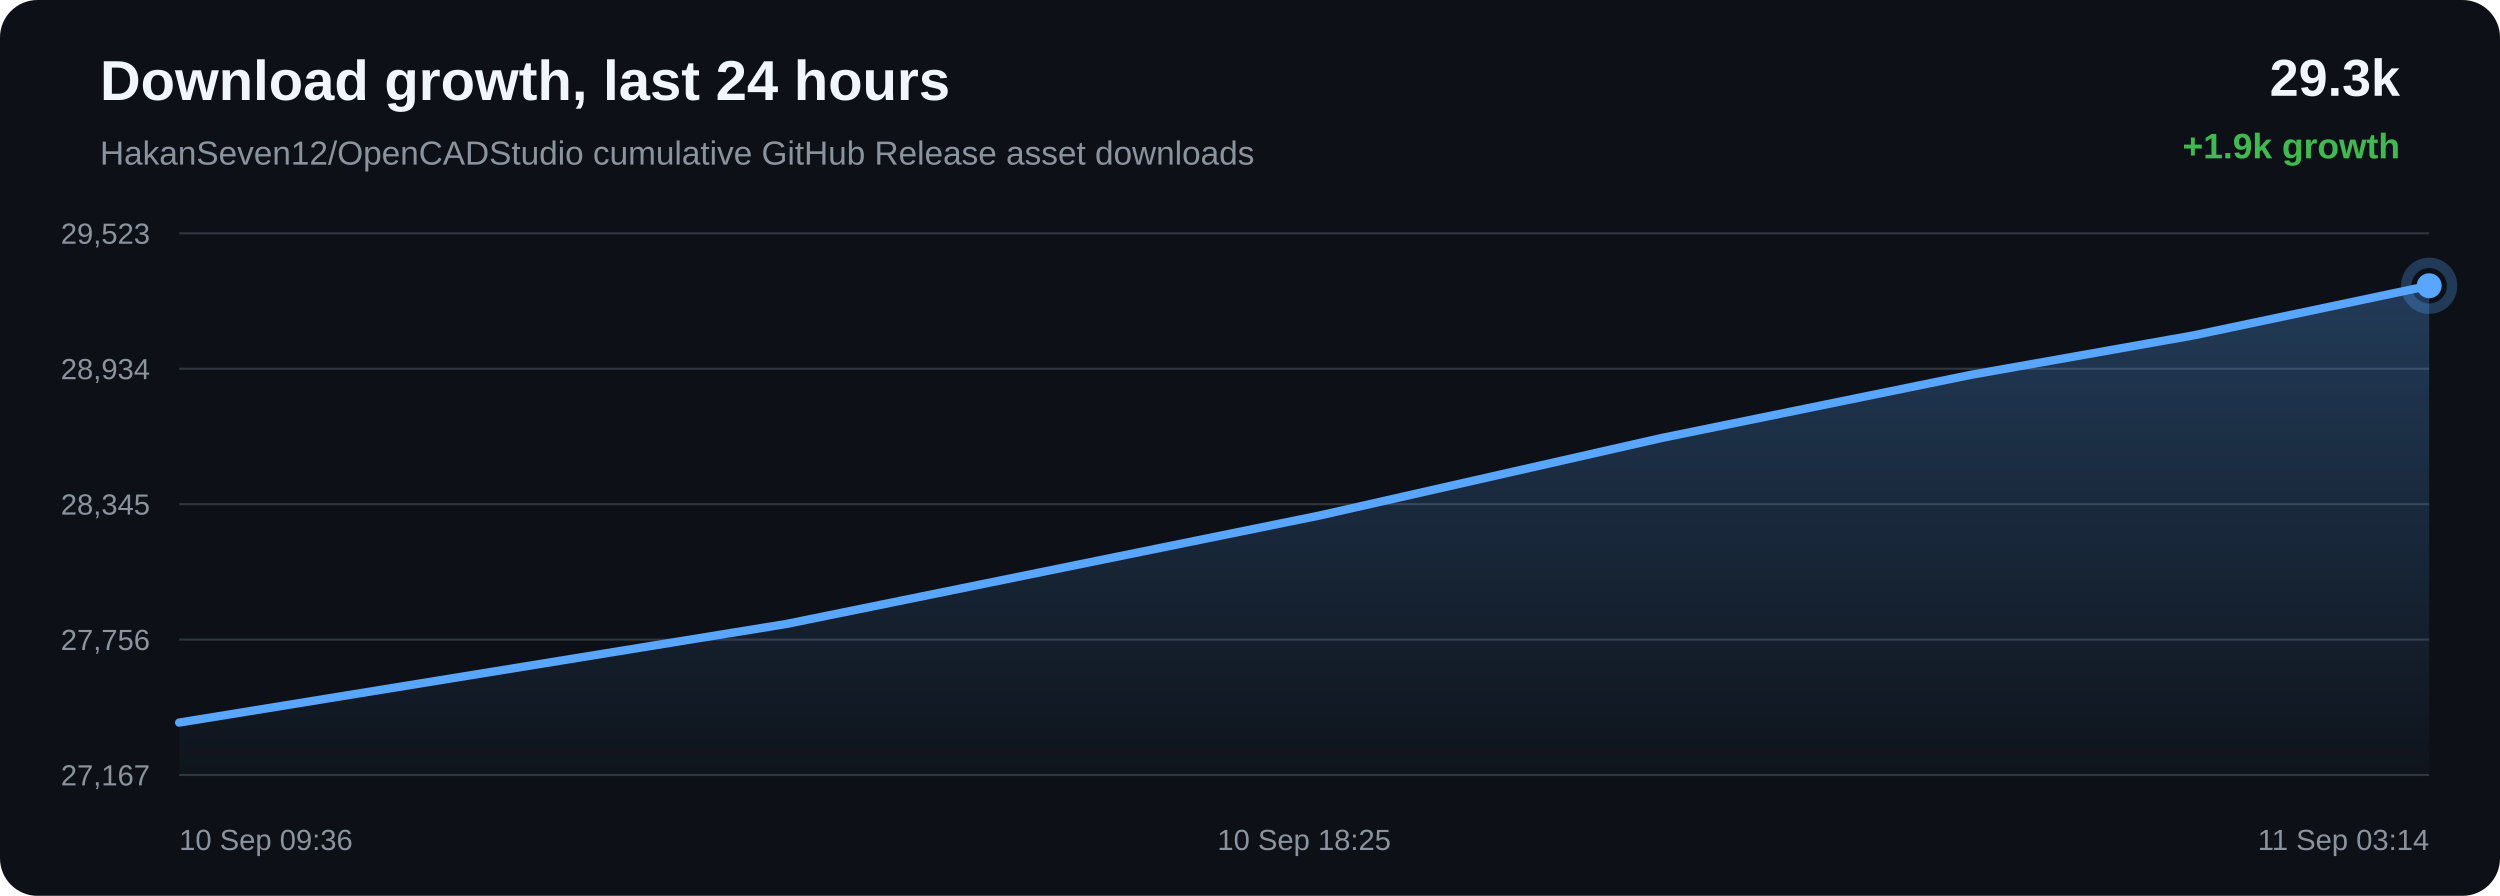
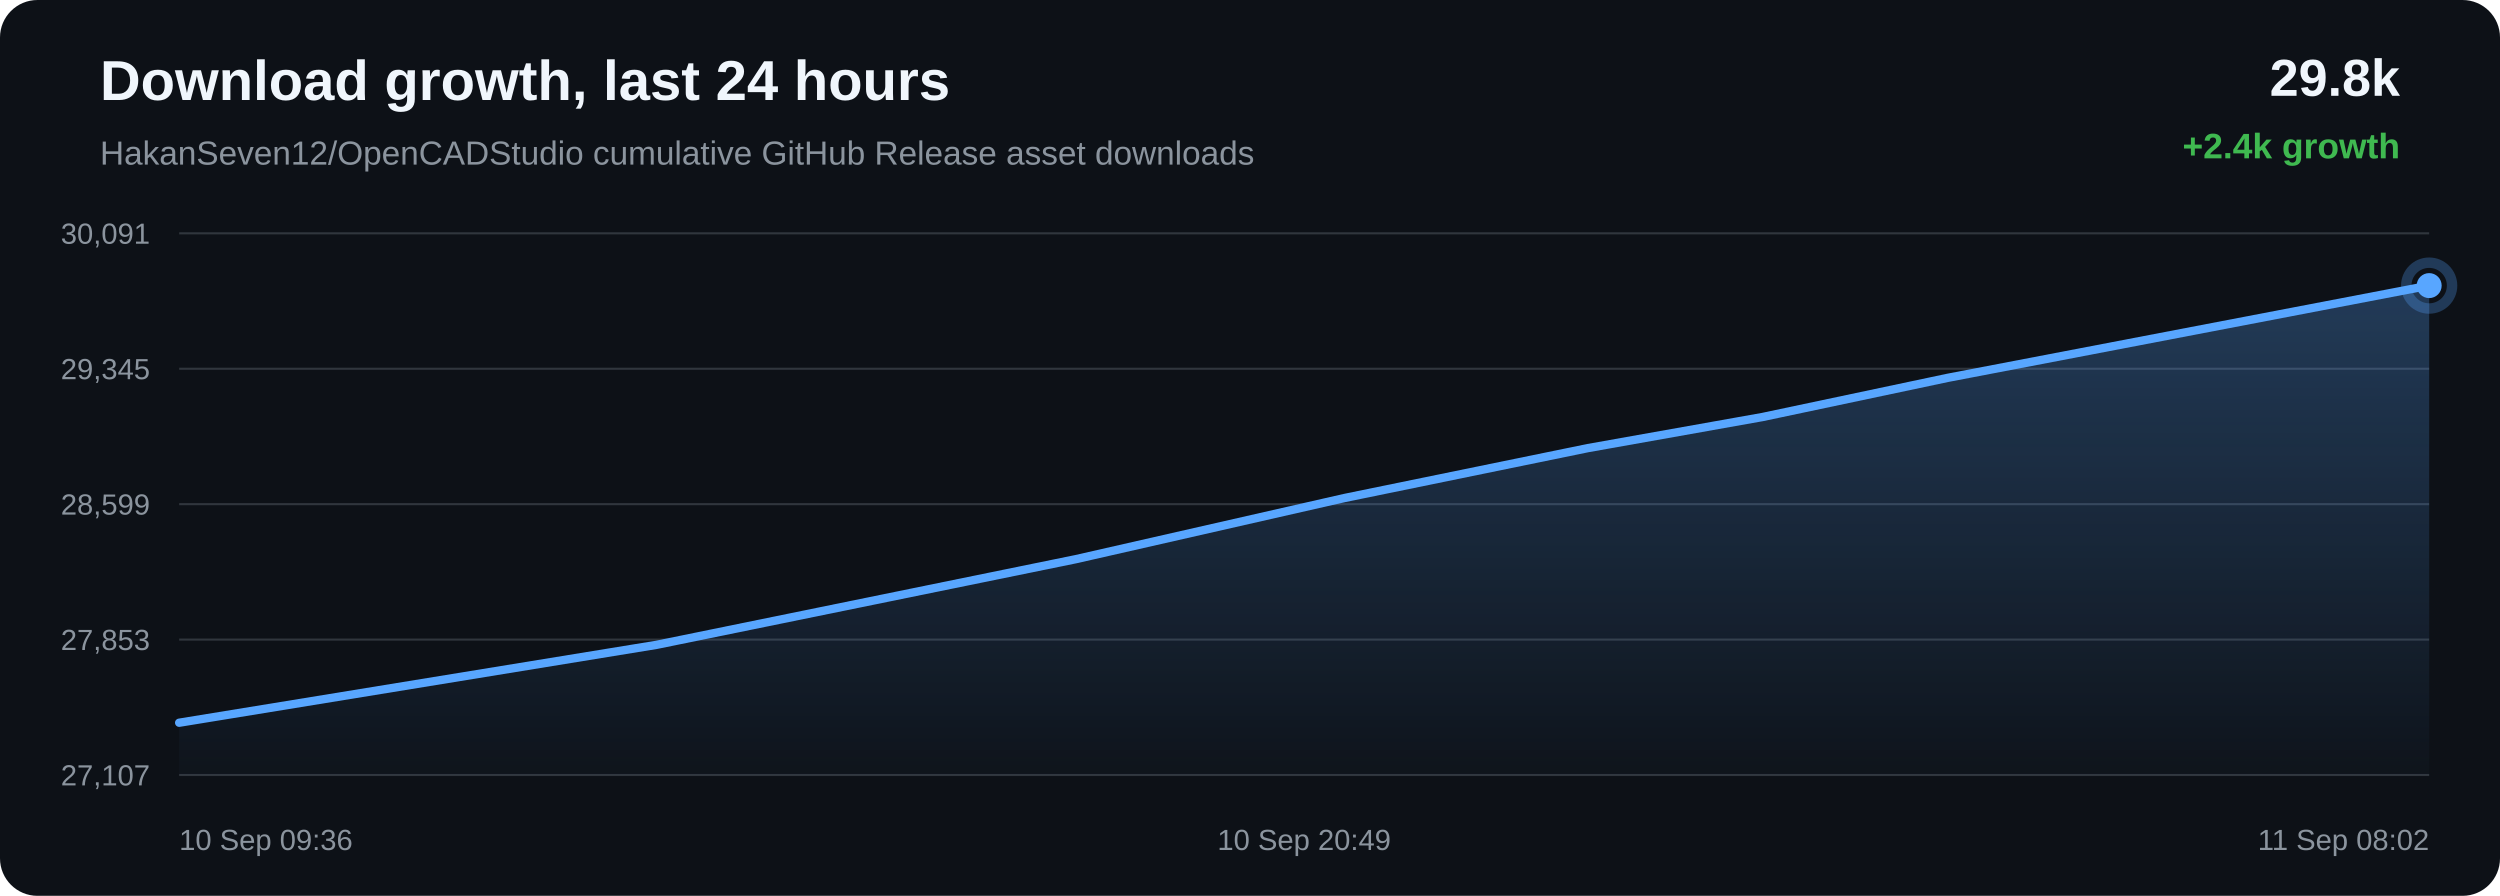
<svg xmlns="http://www.w3.org/2000/svg" width="1200" height="430" viewBox="0 0 1200 430">
  <defs>
    <linearGradient id="area" x1="0" x2="0" y1="0" y2="1">
      <stop offset="0%" stop-color="#58a6ff" stop-opacity="0.28" />
      <stop offset="100%" stop-color="#58a6ff" stop-opacity="0.02" />
    </linearGradient>
  </defs>
  <rect width="100%" height="100%" rx="18" fill="#0d1117" />
  <text x="48" y="48" fill="#f0f6fc" font-family="Arial, sans-serif" font-size="27" font-weight="700">Download growth, last 24 hours</text>
  <text x="48" y="79" fill="#8b949e" font-family="Arial, sans-serif" font-size="16">HakanSeven12/OpenCADStudio cumulative GitHub Release asset downloads</text>
-   <text x="1152" y="46" text-anchor="end" fill="#f0f6fc" font-family="Arial, sans-serif" font-size="25" font-weight="700">29.3k</text>
-   <text x="1152" y="76" text-anchor="end" fill="#3fb950" font-family="Arial, sans-serif" font-size="17" font-weight="700">+1.9k growth</text>
+   <text x="1152" y="46" text-anchor="end" fill="#f0f6fc" font-family="Arial, sans-serif" font-size="25" font-weight="700">29.8k</text>
+   <text x="1152" y="76" text-anchor="end" fill="#3fb950" font-family="Arial, sans-serif" font-size="17" font-weight="700">+2.4k growth</text>
  <line x1="86" y1="112.00" x2="1166" y2="112.00" stroke="#30363d" stroke-width="1" />
  <line x1="86" y1="177.00" x2="1166" y2="177.00" stroke="#30363d" stroke-width="1" />
  <line x1="86" y1="242.00" x2="1166" y2="242.00" stroke="#30363d" stroke-width="1" />
  <line x1="86" y1="307.00" x2="1166" y2="307.00" stroke="#30363d" stroke-width="1" />
  <line x1="86" y1="372.00" x2="1166" y2="372.00" stroke="#30363d" stroke-width="1" />
-   <text x="72" y="117.00" text-anchor="end" fill="#8b949e" font-family="Arial, sans-serif" font-size="14">29,523</text>
-   <text x="72" y="182.00" text-anchor="end" fill="#8b949e" font-family="Arial, sans-serif" font-size="14">28,934</text>
-   <text x="72" y="247.00" text-anchor="end" fill="#8b949e" font-family="Arial, sans-serif" font-size="14">28,345</text>
-   <text x="72" y="312.00" text-anchor="end" fill="#8b949e" font-family="Arial, sans-serif" font-size="14">27,756</text>
-   <text x="72" y="377.00" text-anchor="end" fill="#8b949e" font-family="Arial, sans-serif" font-size="14">27,167</text>
-   <path d="M 86.00 346.84 L 377.46 299.50 L 633.54 247.41 L 797.63 210.22 L 946.29 179.87 L 1052.78 161.00 L 1166.00 137.16 L 1166.00 372.00 L 86.00 372.00 Z" fill="url(#area)" />
-   <path d="M 86.00 346.84 L 377.46 299.50 L 633.54 247.41 L 797.63 210.22 L 946.29 179.87 L 1052.78 161.00 L 1166.00 137.16" fill="none" stroke="#58a6ff" stroke-width="4" stroke-linecap="round" stroke-linejoin="round" />
-   <circle cx="1166.00" cy="137.16" r="6" fill="#58a6ff" />
-   <circle cx="1166.00" cy="137.16" r="11" fill="none" stroke="#58a6ff" stroke-opacity="0.28" stroke-width="5" />
+   <text x="72" y="117.00" text-anchor="end" fill="#8b949e" font-family="Arial, sans-serif" font-size="14">30,091</text>
+   <text x="72" y="182.00" text-anchor="end" fill="#8b949e" font-family="Arial, sans-serif" font-size="14">29,345</text>
+   <text x="72" y="247.00" text-anchor="end" fill="#8b949e" font-family="Arial, sans-serif" font-size="14">28,599</text>
+   <text x="72" y="312.00" text-anchor="end" fill="#8b949e" font-family="Arial, sans-serif" font-size="14">27,853</text>
+   <text x="72" y="377.00" text-anchor="end" fill="#8b949e" font-family="Arial, sans-serif" font-size="14">27,107</text>
+   <path d="M 86.00 346.91 L 315.10 309.53 L 516.40 268.40 L 645.38 239.04 L 762.24 215.08 L 845.95 200.18 L 934.94 181.36 L 1166.00 137.09 L 1166.00 372.00 L 86.00 372.00 Z" fill="url(#area)" />
+   <path d="M 86.00 346.91 L 315.10 309.53 L 516.40 268.40 L 645.38 239.04 L 762.24 215.08 L 845.95 200.18 L 934.94 181.36 L 1166.00 137.09" fill="none" stroke="#58a6ff" stroke-width="4" stroke-linecap="round" stroke-linejoin="round" />
+   <circle cx="1166.00" cy="137.09" r="6" fill="#58a6ff" />
+   <circle cx="1166.00" cy="137.09" r="11" fill="none" stroke="#58a6ff" stroke-opacity="0.28" stroke-width="5" />
  <text x="86.00" y="408" text-anchor="start" fill="#8b949e" font-family="Arial, sans-serif" font-size="14">10 Sep 09:36</text>
-   <text x="626.00" y="408" text-anchor="middle" fill="#8b949e" font-family="Arial, sans-serif" font-size="14">10 Sep 18:25</text>
-   <text x="1166.00" y="408" text-anchor="end" fill="#8b949e" font-family="Arial, sans-serif" font-size="14">11 Sep 03:14</text>
+   <text x="626.00" y="408" text-anchor="middle" fill="#8b949e" font-family="Arial, sans-serif" font-size="14">10 Sep 20:49</text>
+   <text x="1166.00" y="408" text-anchor="end" fill="#8b949e" font-family="Arial, sans-serif" font-size="14">11 Sep 08:02</text>
</svg>
